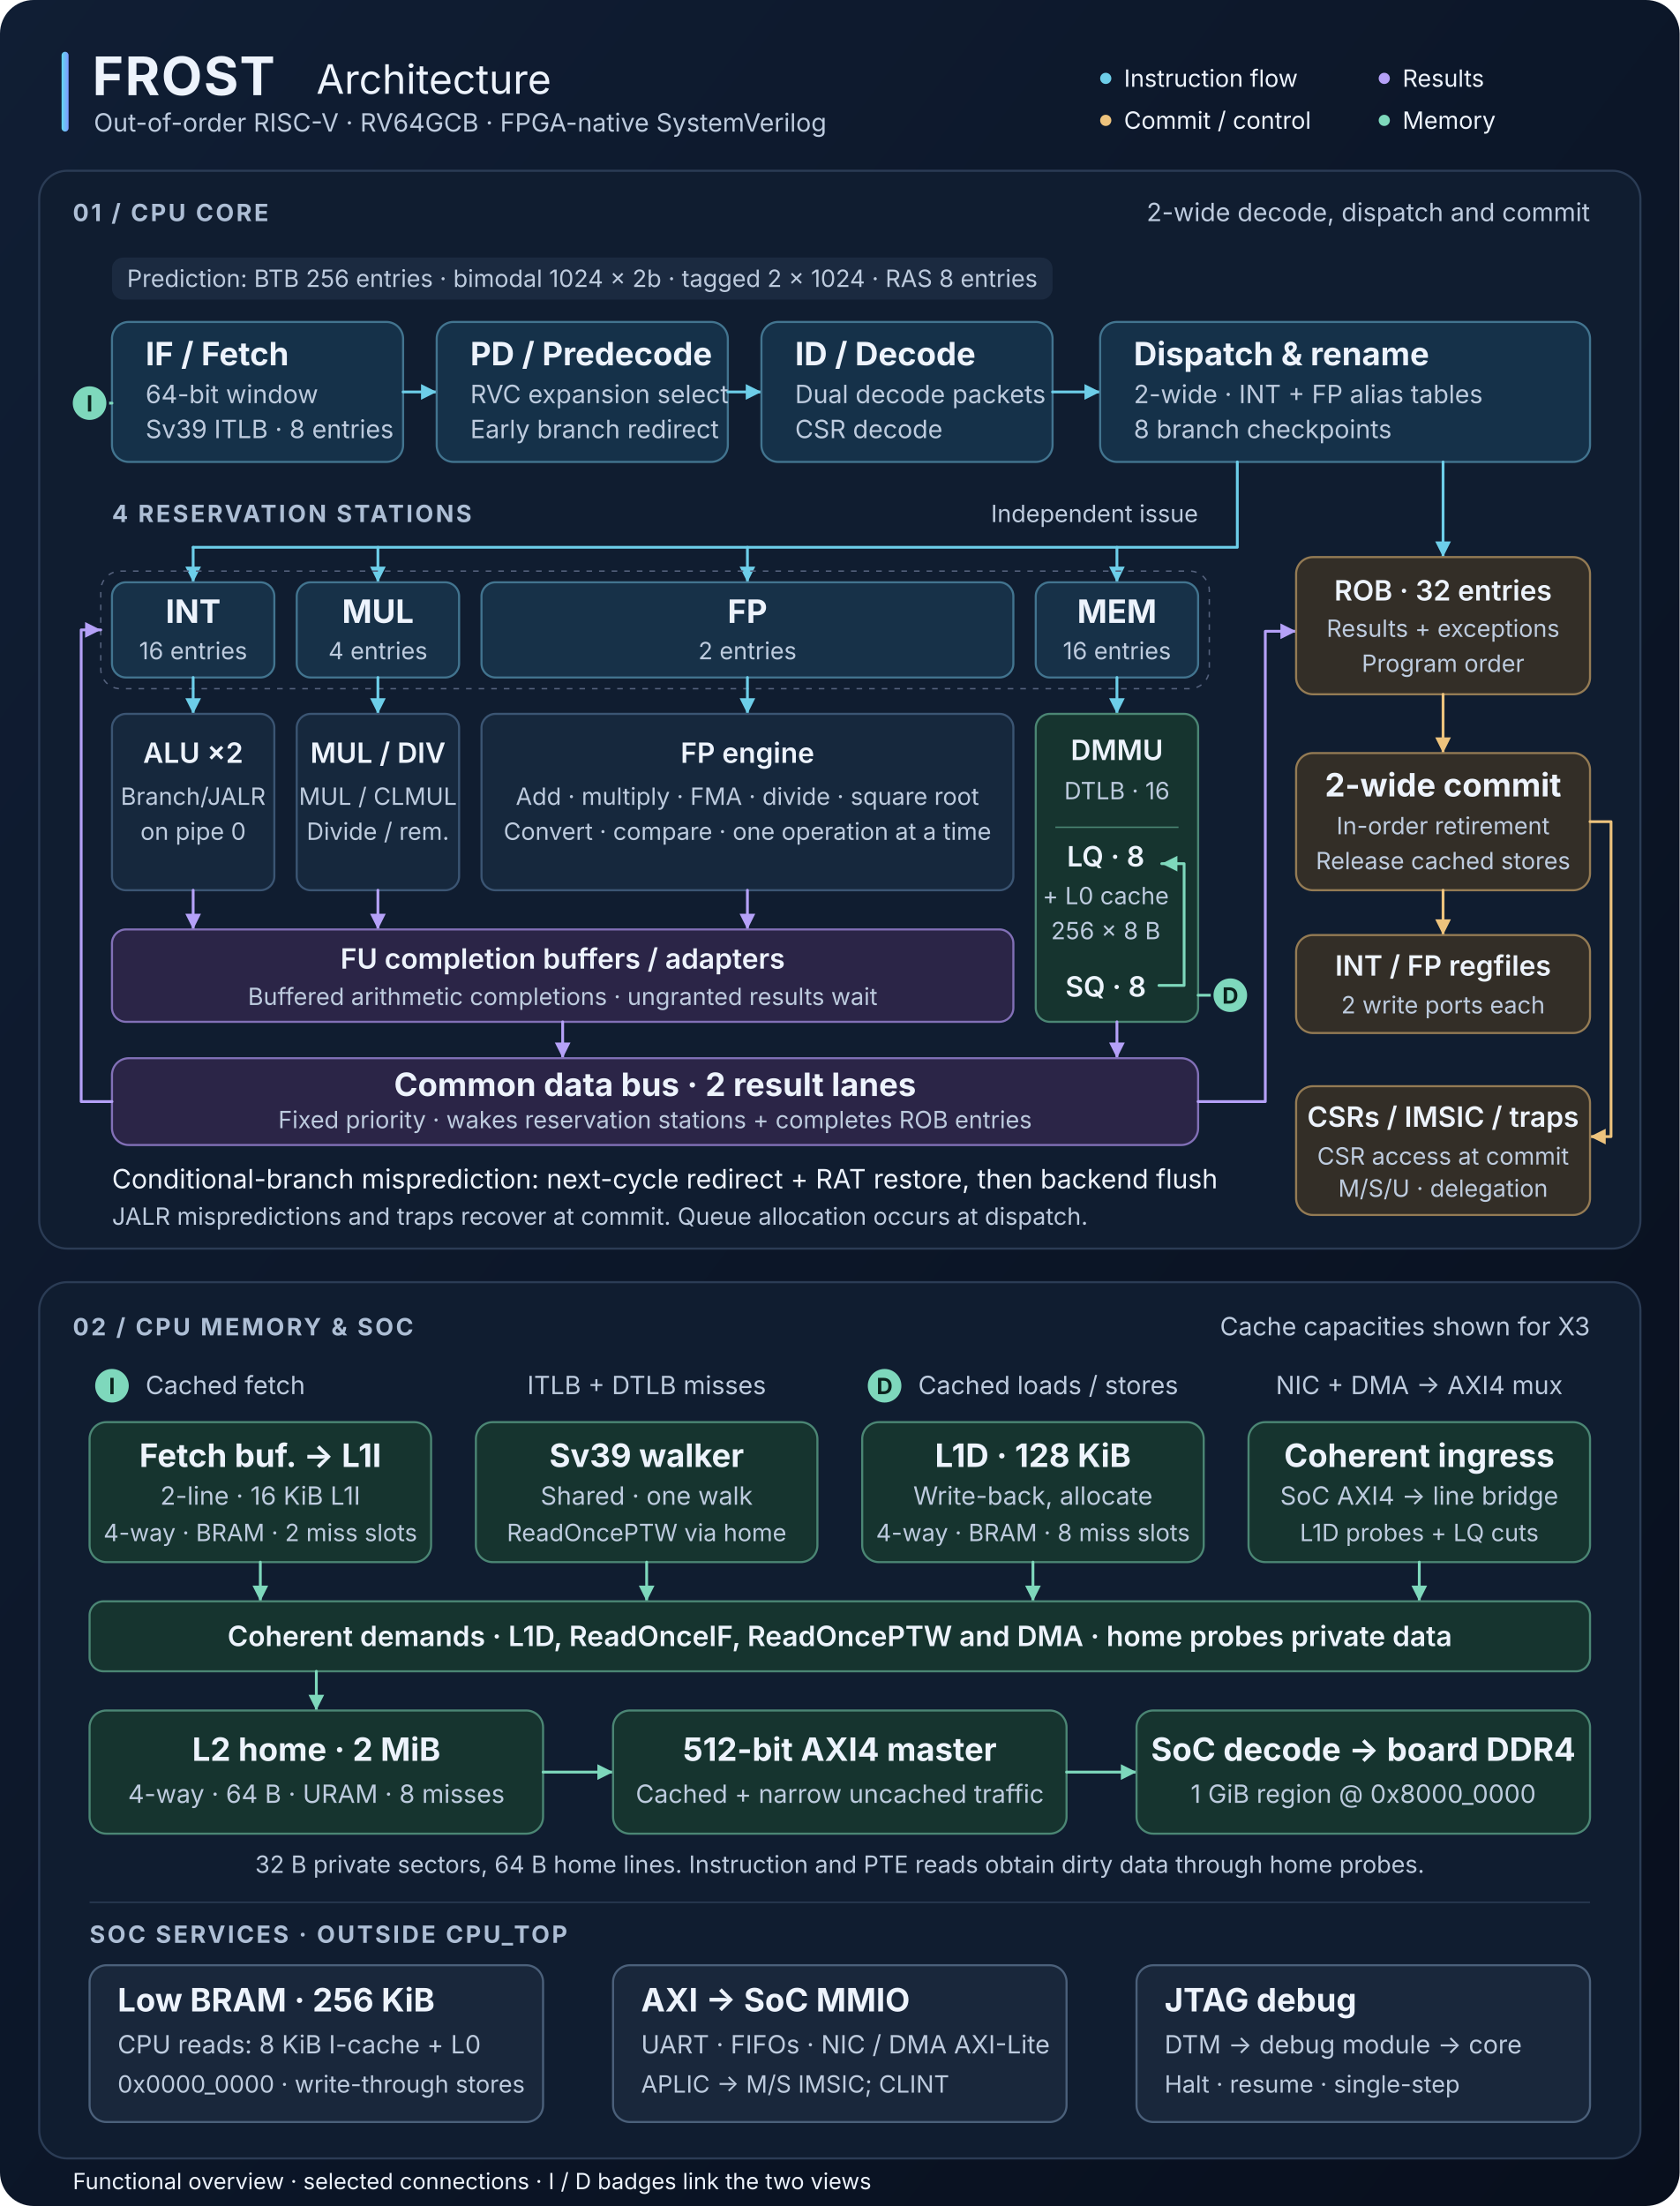
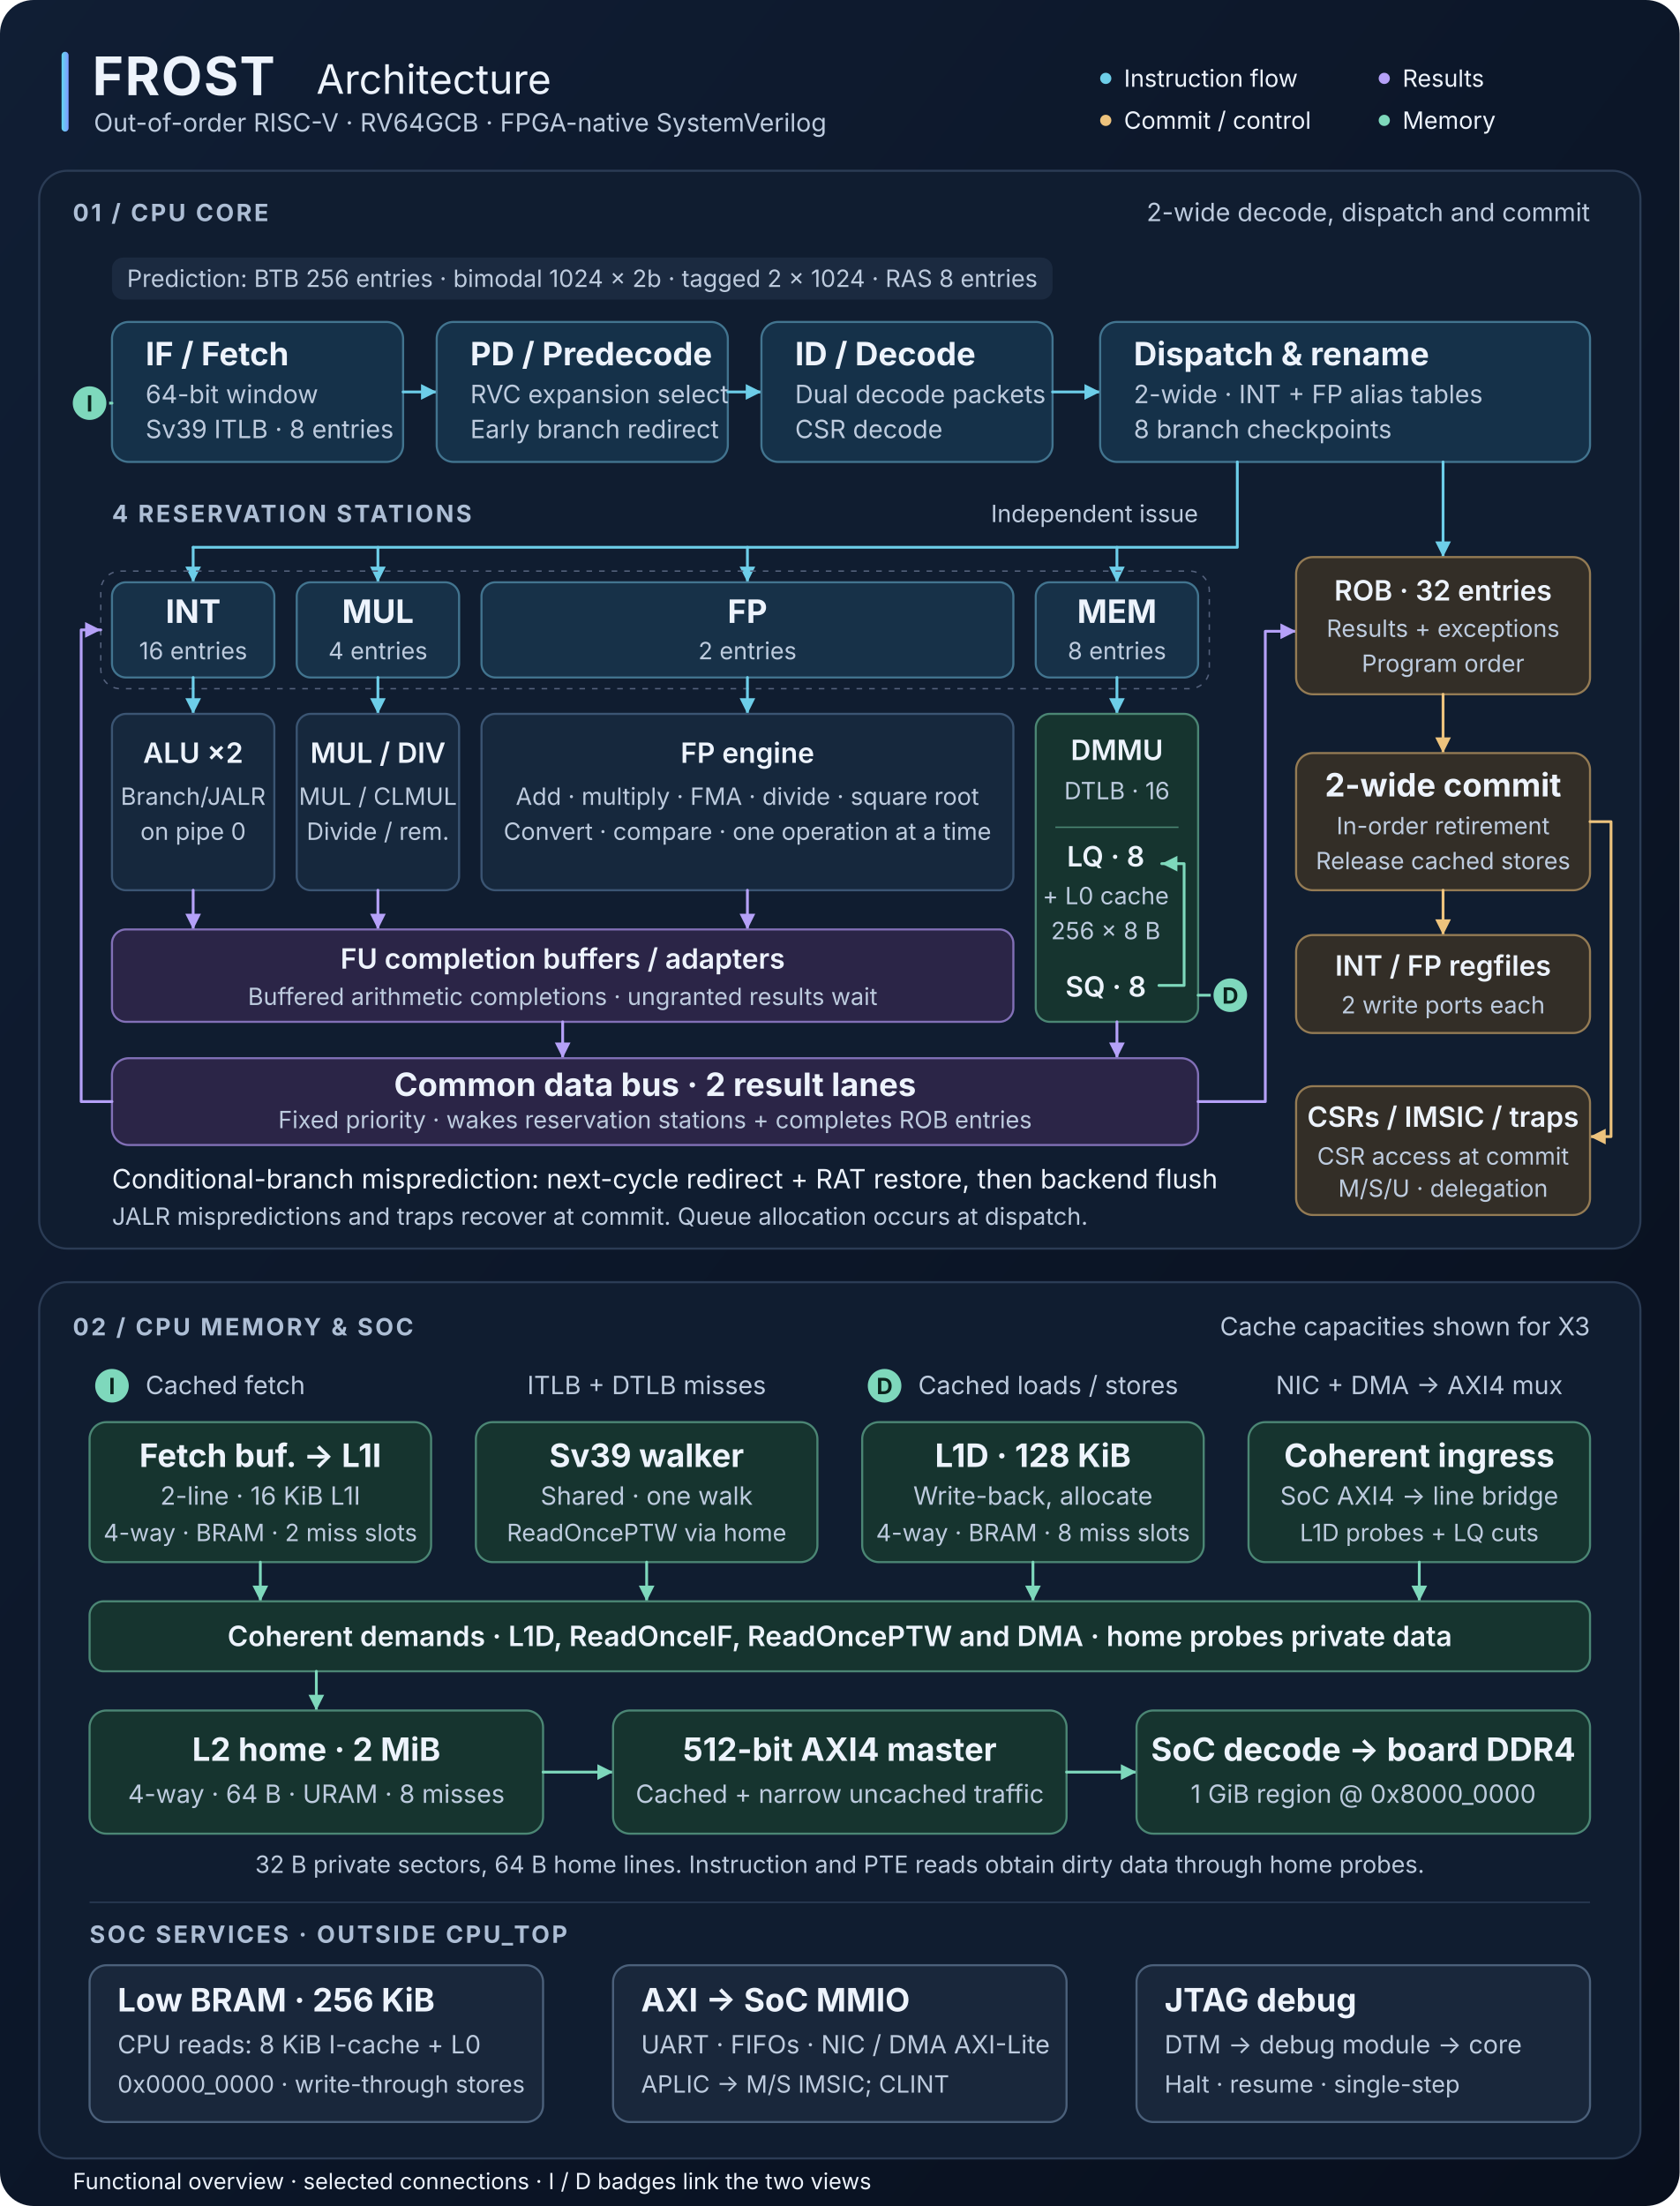
<svg xmlns="http://www.w3.org/2000/svg" width="1200" height="1576" viewBox="0 0 1200 1576" role="img" aria-labelledby="title desc">
  <defs>
    <linearGradient id="background" x2="1" y2="1">
      <stop stop-color="#101e34" />
      <stop offset="1" stop-color="#080f1d" />
    </linearGradient>
    <linearGradient id="header-accent">
      <stop stop-color="#62d8ef" />
      <stop offset="1" stop-color="#7f9cff" />
    </linearGradient>
    <marker id="flow-arrow" viewBox="0 0 10 10" refX="9" refY="5" markerWidth="7" markerHeight="7" orient="auto-start-reverse">
      <path d="M 1 1 L 9 5 L 1 9 Z" fill="#6dcee9" />
    </marker>
    <marker id="result-arrow" viewBox="0 0 10 10" refX="9" refY="5" markerWidth="7" markerHeight="7" orient="auto-start-reverse">
      <path d="M 1 1 L 9 5 L 1 9 Z" fill="#b5a1f8" />
    </marker>
    <marker id="commit-arrow" viewBox="0 0 10 10" refX="9" refY="5" markerWidth="7" markerHeight="7" orient="auto-start-reverse">
      <path d="M 1 1 L 9 5 L 1 9 Z" fill="#edc37d" />
    </marker>
    <marker id="memory-arrow" viewBox="0 0 10 10" refX="9" refY="5" markerWidth="7" markerHeight="7" orient="auto-start-reverse">
      <path d="M 1 1 L 9 5 L 1 9 Z" fill="#7ed8bc" />
    </marker>
    <style>
      text { font-family: -apple-system, BlinkMacSystemFont, "Segoe UI", sans-serif; fill: #edf3fc; }
      .heading { font-size: 23px; font-weight: 650; }
      .label { font-size: 20px; font-weight: 600; }
      .body { font-size: 18px; fill: #bdcbde; }
      .small { font-size: 17px; fill: #bdcbde; }
      .section { font-size: 17px; font-weight: 650; letter-spacing: 1.6px; fill: #adbed5; }
      .center { text-anchor: middle; }
      .panel { fill: #101d30; stroke: #2b3c55; stroke-width: 1.5; }
      .front { fill: #153149; stroke: #42748f; stroke-width: 1.5; }
      .station { fill: #173148; stroke: #42748f; stroke-width: 1.5; }
      .execution { fill: #16283d; stroke: #3b5573; stroke-width: 1.5; }
      .result { fill: #2b2547; stroke: #8270b7; stroke-width: 1.5; }
      .retire { fill: #332e27; stroke: #947b54; stroke-width: 1.5; }
      .memory { fill: #16342f; stroke: #4b8674; stroke-width: 1.5; }
      .system { fill: #19273b; stroke: #4b607a; stroke-width: 1.5; }
      .flow { fill: none; stroke: #6dcee9; stroke-width: 2; stroke-linejoin: round; stroke-linecap: round; }
      .broadcast { fill: none; stroke: #b5a1f8; stroke-width: 2; stroke-linejoin: round; stroke-linecap: round; }
      .commit { fill: none; stroke: #edc37d; stroke-width: 2; stroke-linejoin: round; stroke-linecap: round; }
      .memlink { fill: none; stroke: #7ed8bc; stroke-width: 2; stroke-linejoin: round; stroke-linecap: round; }
      .port { fill: #7ed8bc; stroke: #101d30; stroke-width: 2; }
      .port-text { font-size: 16px; font-weight: 750; fill: #0a221c; text-anchor: middle; }
    </style>
  </defs>
  <rect width="1200" height="1576" rx="24" fill="url(#background)" />
  <rect x="44" y="37" width="5" height="57" rx="2.5" fill="url(#header-accent)" />
  <text x="66" y="68" font-size="38" font-weight="750" letter-spacing="1">FROST</text>
  <text x="226" y="67" font-size="29" fill="#cbd8eb">Architecture</text>
  <text x="67" y="94" class="body">Out-of-order RISC-V · RV64GCB · FPGA-native SystemVerilog</text>
  <g class="small">
    <circle cx="790" cy="56" r="4" fill="#6dcee9" />
    <text x="803" y="62">Instruction flow</text>
    <circle cx="989" cy="56" r="4" fill="#b5a1f8" />
    <text x="1002" y="62">Results</text>
    <circle cx="790" cy="86" r="4" fill="#edc37d" />
    <text x="803" y="92">Commit / control</text>
    <circle cx="989" cy="86" r="4" fill="#7ed8bc" />
    <text x="1002" y="92">Memory</text>
  </g>
  <rect x="28" y="122" width="1144" height="770" rx="20" class="panel" />
  <text x="52" y="158" class="section">01 / CPU CORE</text>
  <text x="1136" y="158" class="body" text-anchor="end">2-wide decode, dispatch and commit</text>
  <rect x="80" y="184" width="672" height="30" rx="8" fill="#1b2a40" />
  <text x="416" y="205" class="small center">Prediction: BTB 256 entries · bimodal 1024 × 2b · tagged 2 × 1024 · RAS 8 entries</text>
  <g id="front-end">
    <rect x="80" y="230" width="208" height="100" rx="12" class="front" />
    <text x="104" y="261" class="heading">IF / Fetch</text>
    <text x="104" y="288" class="body">64-bit window</text>
    <text x="104" y="313" class="body">Sv39 ITLB · 8 entries</text>
    <path d="M 288 280 H 312" class="flow" marker-end="url(#flow-arrow)" />
    <rect x="312" y="230" width="208" height="100" rx="12" class="front" />
    <text x="336" y="261" class="heading">PD / Predecode</text>
    <text x="336" y="288" class="body">RVC expansion select</text>
    <text x="336" y="313" class="body">Early branch redirect</text>
    <path d="M 520 280 H 544" class="flow" marker-end="url(#flow-arrow)" />
    <rect x="544" y="230" width="208" height="100" rx="12" class="front" />
    <text x="568" y="261" class="heading">ID / Decode</text>
    <text x="568" y="288" class="body">Dual decode packets</text>
    <text x="568" y="313" class="body">CSR decode</text>
    <path d="M 752 280 H 786" class="flow" marker-end="url(#flow-arrow)" />
    <rect x="786" y="230" width="350" height="100" rx="12" class="front" />
    <text x="810" y="261" class="heading">Dispatch &amp; rename</text>
    <text x="810" y="288" class="body">2-wide · INT + FP alias tables</text>
    <text x="810" y="313" class="body">8 branch checkpoints</text>
    <path d="M 80 288 H 65" class="memlink" />
    <circle cx="64" cy="288" r="13" class="port" />
    <text x="64" y="294" class="port-text">I</text>
  </g>
  <text x="80" y="373" class="section">4 RESERVATION STATIONS</text>
  <text x="856" y="373" class="small" text-anchor="end">Independent issue</text>
  <path d="M 884 330 V 391 H 138" class="flow" />
  <path d="M 1031 330 V 398" class="flow" marker-end="url(#flow-arrow)" />
  <g class="flow" marker-end="url(#flow-arrow)">
    <path d="M 138 391 V 416" />
    <path d="M 270 391 V 416" />
    <path d="M 534 391 V 416" />
    <path d="M 798 391 V 416" />
  </g>
  <rect x="72" y="408" width="792" height="84" rx="14" fill="none" stroke="#54617c" stroke-dasharray="4 5" />
  <g id="reservation-stations" class="center">
    <rect x="80" y="416" width="116" height="68" rx="10" class="station" />
    <text x="138" y="445" class="heading">INT</text>
    <text x="138" y="471" class="small">16 entries</text>
    <rect x="212" y="416" width="116" height="68" rx="10" class="station" />
    <text x="270" y="445" class="heading">MUL</text>
    <text x="270" y="471" class="small">4 entries</text>
    <rect x="344" y="416" width="380" height="68" rx="10" class="station" />
    <text x="534" y="445" class="heading">FP</text>
    <text x="534" y="471" class="small">2 entries</text>
    <rect x="740" y="416" width="116" height="68" rx="10" class="station" />
    <text x="798" y="445" class="heading">MEM</text>
-     <text x="798" y="471" class="small">16 entries</text>
+     <text x="798" y="471" class="small">8 entries</text>
  </g>
  <g class="flow" marker-end="url(#flow-arrow)">
    <path d="M 138 484 V 510" />
    <path d="M 270 484 V 510" />
    <path d="M 534 484 V 510" />
    <path d="M 798 484 V 510" />
  </g>
  <g id="execution" class="center">
    <rect x="80" y="510" width="116" height="126" rx="10" class="execution" />
    <text x="138" y="545" class="label">ALU ×2</text>
    <text x="138" y="575" class="small">Branch/JALR</text>
    <text x="138" y="600" class="small">on pipe 0</text>
    <rect x="212" y="510" width="116" height="126" rx="10" class="execution" />
    <text x="270" y="545" class="label">MUL / DIV</text>
    <text x="270" y="575" class="small">MUL / CLMUL</text>
    <text x="270" y="600" class="small">Divide / rem.</text>
    <rect x="344" y="510" width="380" height="126" rx="10" class="execution" />
    <text x="534" y="545" class="label">FP engine</text>
    <text x="534" y="575" class="small">Add · multiply · FMA · divide · square root</text>
    <text x="534" y="600" class="small">Convert · compare · one operation at a time</text>
    <rect x="740" y="510" width="116" height="220" rx="10" class="memory" />
    <text x="798" y="543" class="label">DMMU</text>
    <text x="798" y="571" class="small">DTLB · 16</text>
    <path d="M 754 591 H 842" stroke="#4b8674" />
    <text x="790" y="619" class="label">LQ · 8</text>
    <text x="790" y="646" class="small">+ L0 cache</text>
    <text x="790" y="671" class="small">256 × 8 B</text>
    <text x="790" y="712" class="label">SQ · 8</text>
    <path d="M 828 704 H 846 V 617 H 830" class="memlink" marker-end="url(#memory-arrow)" />
  </g>
  <path d="M 856 711 H 879" class="memlink" />
  <circle cx="879" cy="711" r="13" class="port" />
  <text x="879" y="717" class="port-text">D</text>
  <g class="broadcast" marker-end="url(#result-arrow)">
    <path d="M 138 636 V 664" />
    <path d="M 270 636 V 664" />
    <path d="M 534 636 V 664" />
  </g>
  <rect x="80" y="664" width="644" height="66" rx="10" class="result" />
  <text x="402" y="692" class="label center">FU completion buffers / adapters</text>
  <text x="402" y="718" class="small center">Buffered arithmetic completions · ungranted results wait</text>
  <path d="M 402 730 V 756" class="broadcast" marker-end="url(#result-arrow)" />
  <path d="M 798 730 V 756" class="broadcast" marker-end="url(#result-arrow)" />
  <rect x="80" y="756" width="776" height="62" rx="12" class="result" />
  <text x="468" y="783" class="heading center">Common data bus · 2 result lanes</text>
  <text x="468" y="806" class="small center">Fixed priority · wakes reservation stations + completes ROB entries</text>
  <path d="M 80 787 H 58 V 450 H 72" class="broadcast" marker-end="url(#result-arrow)" />
  <path d="M 856 787 H 904 V 451 H 926" class="broadcast" marker-end="url(#result-arrow)" />
  <g id="retirement" class="center">
    <rect x="926" y="398" width="210" height="98" rx="12" class="retire" />
    <text x="1031" y="429" class="label">ROB · 32 entries</text>
    <text x="1031" y="455" class="small">Results + exceptions</text>
    <text x="1031" y="480" class="small">Program order</text>
    <path d="M 1031 496 V 538" class="commit" marker-end="url(#commit-arrow)" />
    <rect x="926" y="538" width="210" height="98" rx="12" class="retire" />
    <text x="1031" y="569" class="heading">2-wide commit</text>
    <text x="1031" y="596" class="small">In-order retirement</text>
    <text x="1031" y="621" class="small">Release cached stores</text>
    <path d="M 1031 636 V 668" class="commit" marker-end="url(#commit-arrow)" />
    <rect x="926" y="668" width="210" height="70" rx="12" class="retire" />
    <text x="1031" y="697" class="label">INT / FP regfiles</text>
    <text x="1031" y="724" class="small">2 write ports each</text>
    <path d="M 1136 587 H 1151 V 812 H 1136" class="commit" marker-end="url(#commit-arrow)" />
    <rect x="926" y="776" width="210" height="92" rx="12" class="retire" />
    <text x="1031" y="805" class="label">CSRs / IMSIC / traps</text>
    <text x="1031" y="832" class="small">CSR access at commit</text>
    <text x="1031" y="855" class="small">M/S/U · delegation</text>
  </g>
  <text x="80" y="849" font-size="19" fill="#edc37d">Conditional-branch misprediction: next-cycle redirect + RAT restore, then backend flush</text>
  <text x="80" y="875" class="small">JALR mispredictions and traps recover at commit. Queue allocation occurs at dispatch.</text>
  <rect x="28" y="916" width="1144" height="626" rx="20" class="panel" />
  <text x="52" y="954" class="section">02 / CPU MEMORY &amp; SOC</text>
  <text x="1136" y="954" class="body" text-anchor="end">Cache capacities shown for X3</text>
  <circle cx="80" cy="990" r="13" class="port" />
  <text x="80" y="996" class="port-text">I</text>
  <text x="104" y="996" class="body">Cached fetch</text>
  <text x="462" y="996" class="body center">ITLB + DTLB misses</text>
  <circle cx="632" cy="990" r="13" class="port" />
  <text x="632" y="996" class="port-text">D</text>
  <text x="656" y="996" class="body">Cached loads / stores</text>
  <text x="1014" y="996" class="body center">NIC + DMA → AXI4 mux</text>
  <g id="l1-and-walker" class="center">
    <rect x="64" y="1016" width="244" height="100" rx="12" class="memory" />
    <text x="186" y="1048" class="heading">Fetch buf. → L1I</text>
    <text x="186" y="1075" class="body">2-line · 16 KiB L1I</text>
    <text x="186" y="1101" class="small">4-way · BRAM · 2 miss slots</text>
    <rect x="340" y="1016" width="244" height="100" rx="12" class="memory" />
    <text x="462" y="1048" class="heading">Sv39 walker</text>
    <text x="462" y="1075" class="body">Shared · one walk</text>
    <text x="462" y="1101" class="small">ReadOncePTW via home</text>
    <rect x="616" y="1016" width="244" height="100" rx="12" class="memory" />
    <text x="738" y="1048" class="heading">L1D · 128 KiB</text>
    <text x="738" y="1075" class="body">Write-back, allocate</text>
    <text x="738" y="1101" class="small">4-way · BRAM · 8 miss slots</text>
    <rect x="892" y="1016" width="244" height="100" rx="12" class="memory" />
    <text x="1014" y="1048" class="heading">Coherent ingress</text>
    <text x="1014" y="1075" class="body">SoC AXI4 → line bridge</text>
    <text x="1014" y="1101" class="small">L1D probes + LQ cuts</text>
  </g>
  <g class="memlink" marker-end="url(#memory-arrow)">
    <path d="M 186 1116 V 1144" />
    <path d="M 462 1116 V 1144" />
    <path d="M 738 1116 V 1144" />
    <path d="M 1014 1116 V 1144" />
  </g>
  <rect x="64" y="1144" width="1072" height="50" rx="10" class="memory" />
  <text x="600" y="1176" class="label center">Coherent demands · L1D, ReadOnceIF, ReadOncePTW and DMA · home probes private data</text>
  <path d="M 226 1194 V 1222" class="memlink" marker-end="url(#memory-arrow)" />
  <g id="l2-and-ddr" class="center">
    <rect x="64" y="1222" width="324" height="88" rx="12" class="memory" />
    <text x="226" y="1258" class="heading">L2 home · 2 MiB</text>
    <text x="226" y="1288" class="body">4-way · 64 B · URAM · 8 misses</text>
    <path d="M 388 1266 H 438" class="memlink" marker-end="url(#memory-arrow)" />
    <rect x="438" y="1222" width="324" height="88" rx="12" class="memory" />
    <text x="600" y="1258" class="heading">512-bit AXI4 master</text>
    <text x="600" y="1288" class="body">Cached + narrow uncached traffic</text>
    <path d="M 762 1266 H 812" class="memlink" marker-end="url(#memory-arrow)" />
    <rect x="812" y="1222" width="324" height="88" rx="12" class="memory" />
    <text x="974" y="1258" class="heading">SoC decode → board DDR4</text>
    <text x="974" y="1288" class="body">1 GiB region @ 0x8000_0000</text>
  </g>
  <text x="600" y="1338" class="small center">32 B private sectors, 64 B home lines. Instruction and PTE reads obtain dirty data through home probes.</text>
  <path d="M 64 1359 H 1136" stroke="#2b3c55" />
  <text x="64" y="1388" class="section">SOC SERVICES · OUTSIDE CPU_TOP</text>
  <g id="system-services">
    <rect x="64" y="1404" width="324" height="112" rx="12" class="system" />
    <text x="84" y="1437" class="heading">Low BRAM · 256 KiB</text>
    <text x="84" y="1467" class="body">CPU reads: 8 KiB I-cache + L0</text>
    <text x="84" y="1495" class="small">0x0000_0000 · write-through stores</text>
    <rect x="438" y="1404" width="324" height="112" rx="12" class="system" />
    <text x="458" y="1437" class="heading">AXI → SoC MMIO</text>
    <text x="458" y="1467" class="body">UART · FIFOs · NIC / DMA AXI-Lite</text>
    <text x="458" y="1495" class="small">APLIC → M/S IMSIC; CLINT</text>
    <rect x="812" y="1404" width="324" height="112" rx="12" class="system" />
    <text x="832" y="1437" class="heading">JTAG debug</text>
    <text x="832" y="1467" class="body">DTM → debug module → core</text>
    <text x="832" y="1495" class="small">Halt · resume · single-step</text>
  </g>
  <text x="52" y="1564" font-size="16" fill="#a9bad0">Functional overview · selected connections · I / D badges link the two views</text>
</svg>
